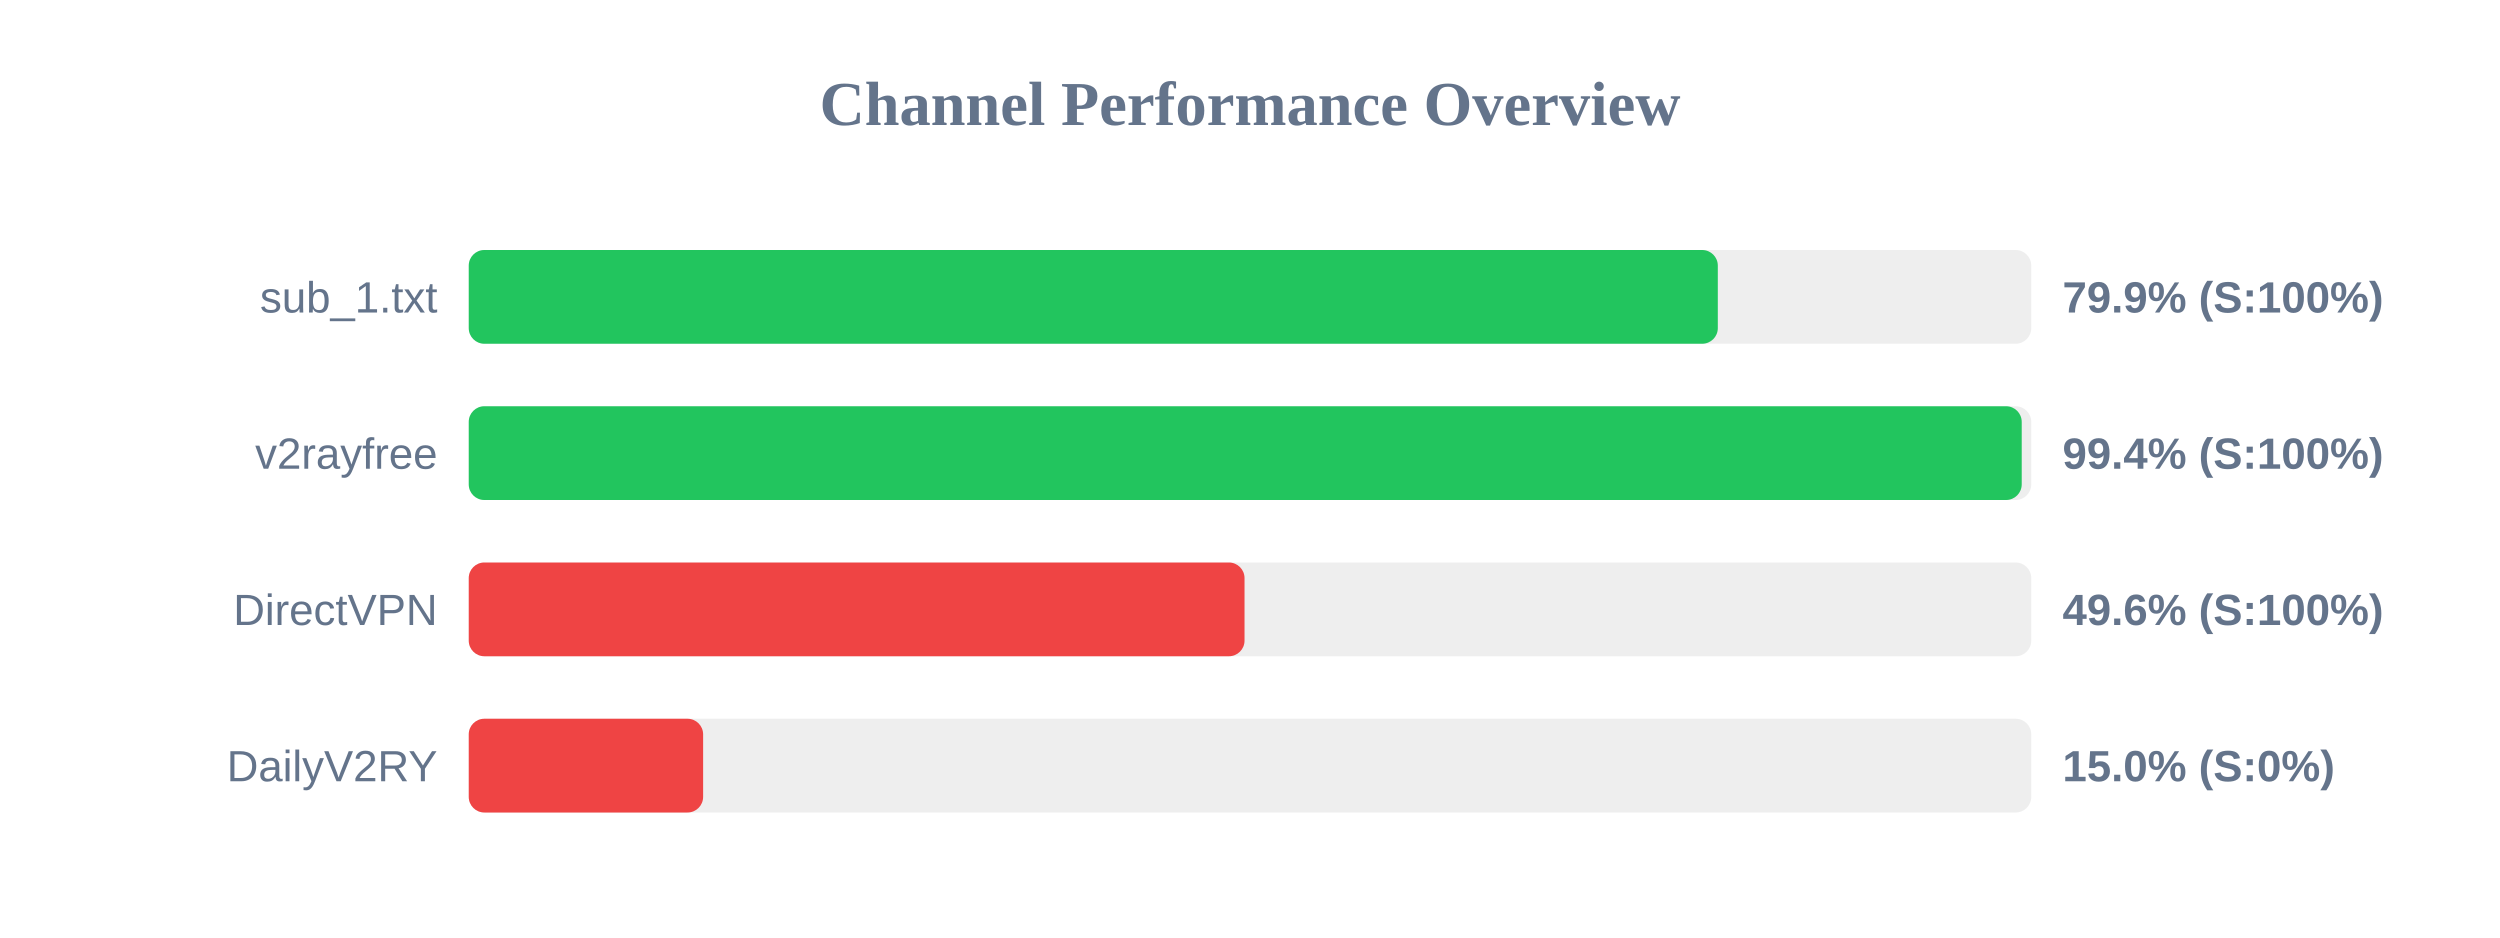
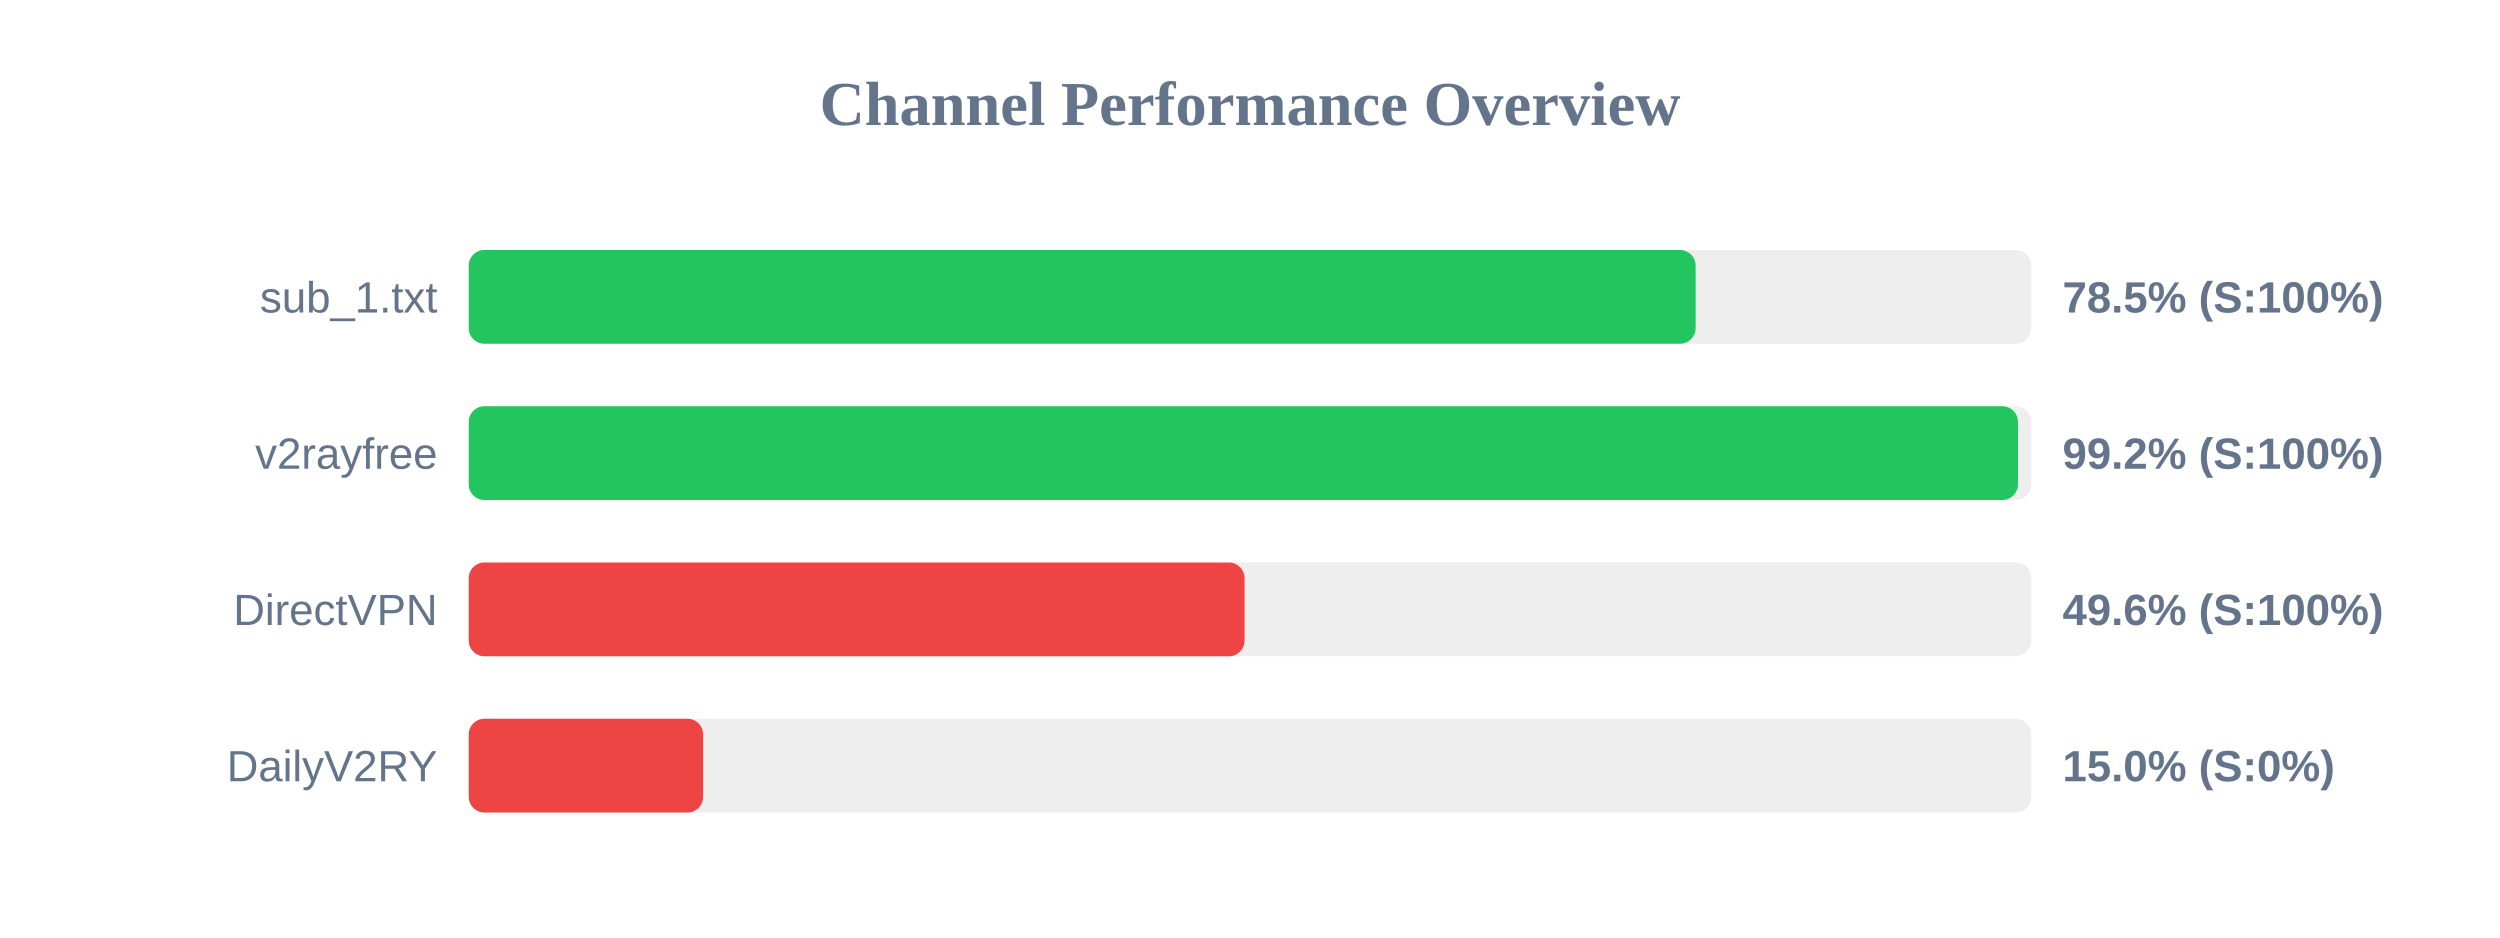
<svg xmlns="http://www.w3.org/2000/svg" width="800" height="300" version="1.1">
  <style>
        .row { font: 14px Arial; fill: #64748b; }
        .score { font: bold 14px Arial; fill: #64748b; }
    </style>
  <text x="400" y="40" text-anchor="middle" font-size="20px" font-weight="bold" fill="#64748b">Channel Performance Overview</text>
  <rect x="150" y="80" width="500" height="30" fill="#eee" rx="5" />
-   <rect x="150" y="80" width="399.7" height="30" fill="#22c55e" rx="5" />
+   <rect x="150" y="80" width="392.6" height="30" fill="#22c55e" rx="5" />
  <text x="140" y="100" text-anchor="end" class="row">sub_1.txt</text>
-   <text x="660" y="100" text-anchor="start" class="score">79.9% (S:100%)</text>
+   <text x="660" y="100" text-anchor="start" class="score">78.5% (S:100%)</text>
  <rect x="150" y="130" width="500" height="30" fill="#eee" rx="5" />
-   <rect x="150" y="130" width="496.95" height="30" fill="#22c55e" rx="5" />
+   <rect x="150" y="130" width="495.75" height="30" fill="#22c55e" rx="5" />
  <text x="140" y="150" text-anchor="end" class="row">v2rayfree</text>
-   <text x="660" y="150" text-anchor="start" class="score">99.4% (S:100%)</text>
+   <text x="660" y="150" text-anchor="start" class="score">99.2% (S:100%)</text>
  <rect x="150" y="180" width="500" height="30" fill="#eee" rx="5" />
  <rect x="150" y="180" width="248.25" height="30" fill="#ef4444" rx="5" />
  <text x="140" y="200" text-anchor="end" class="row">DirectVPN</text>
  <text x="660" y="200" text-anchor="start" class="score">49.6% (S:100%)</text>
  <rect x="150" y="230" width="500" height="30" fill="#eee" rx="5" />
  <rect x="150" y="230" width="75.0" height="30" fill="#ef4444" rx="5" />
  <text x="140" y="250" text-anchor="end" class="row">DailyV2RY</text>
  <text x="660" y="250" text-anchor="start" class="score">15.0% (S:0%)</text>
</svg>
